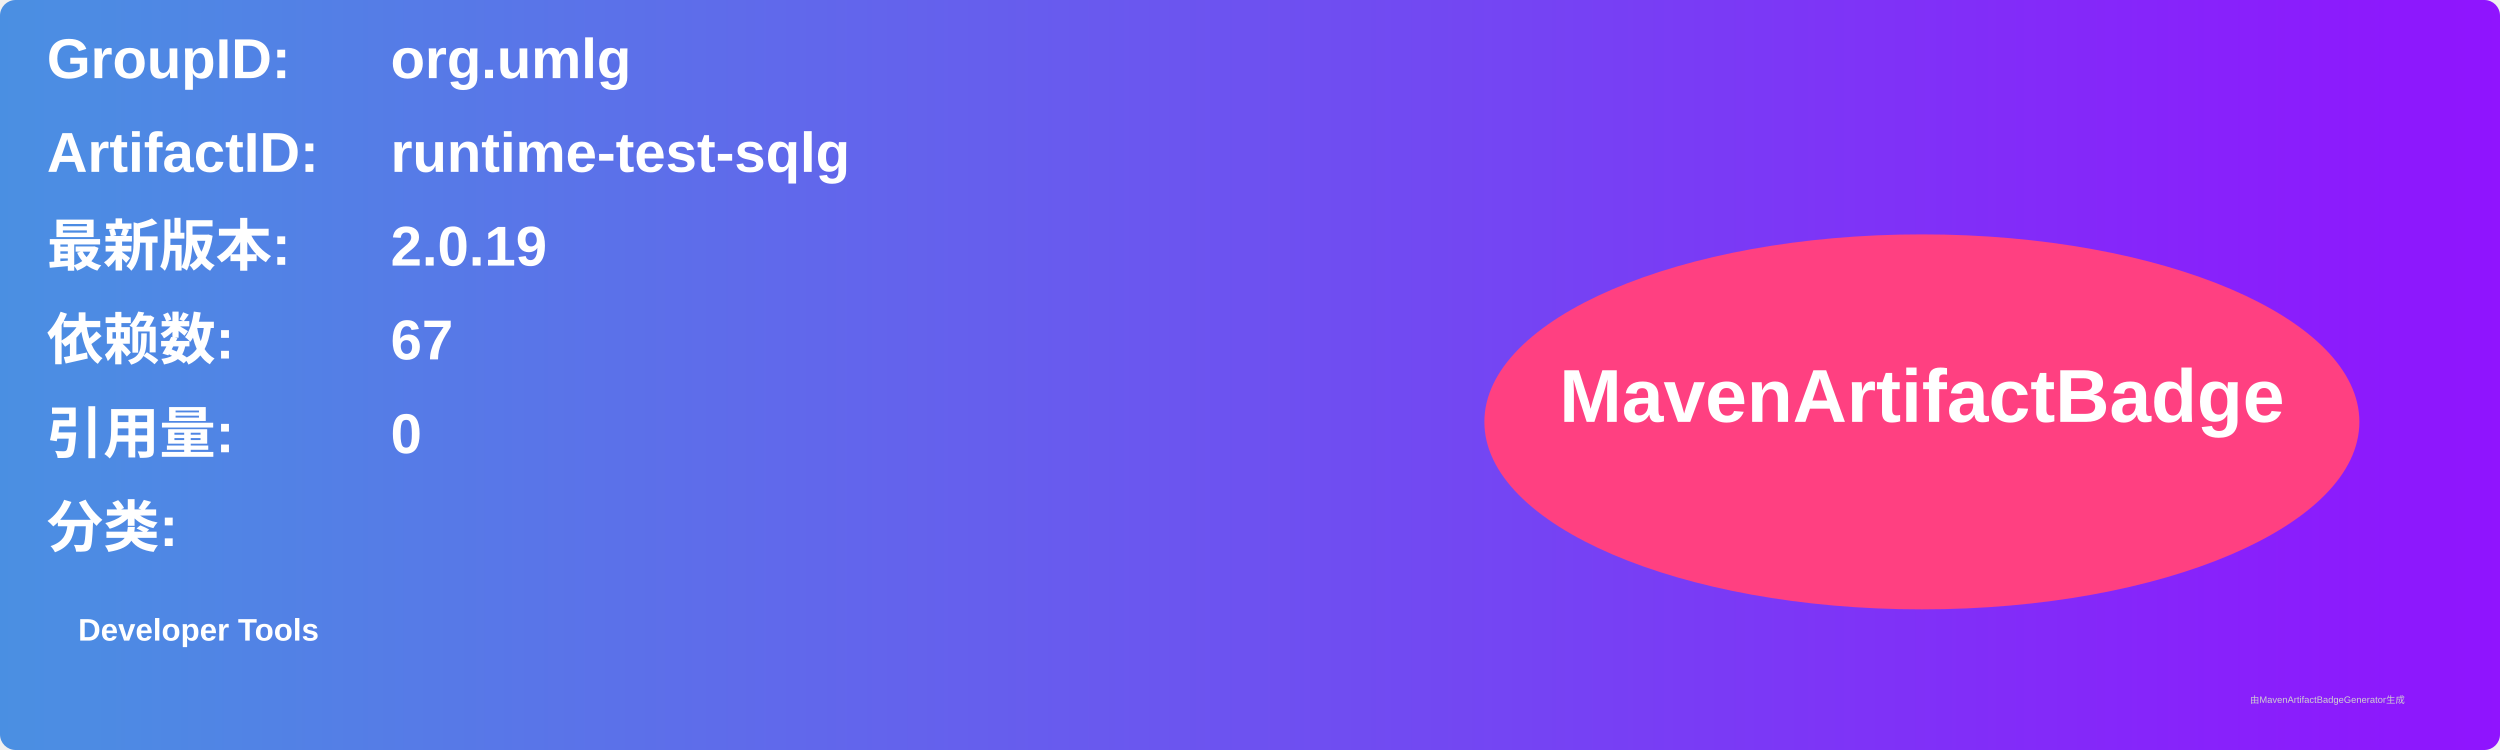
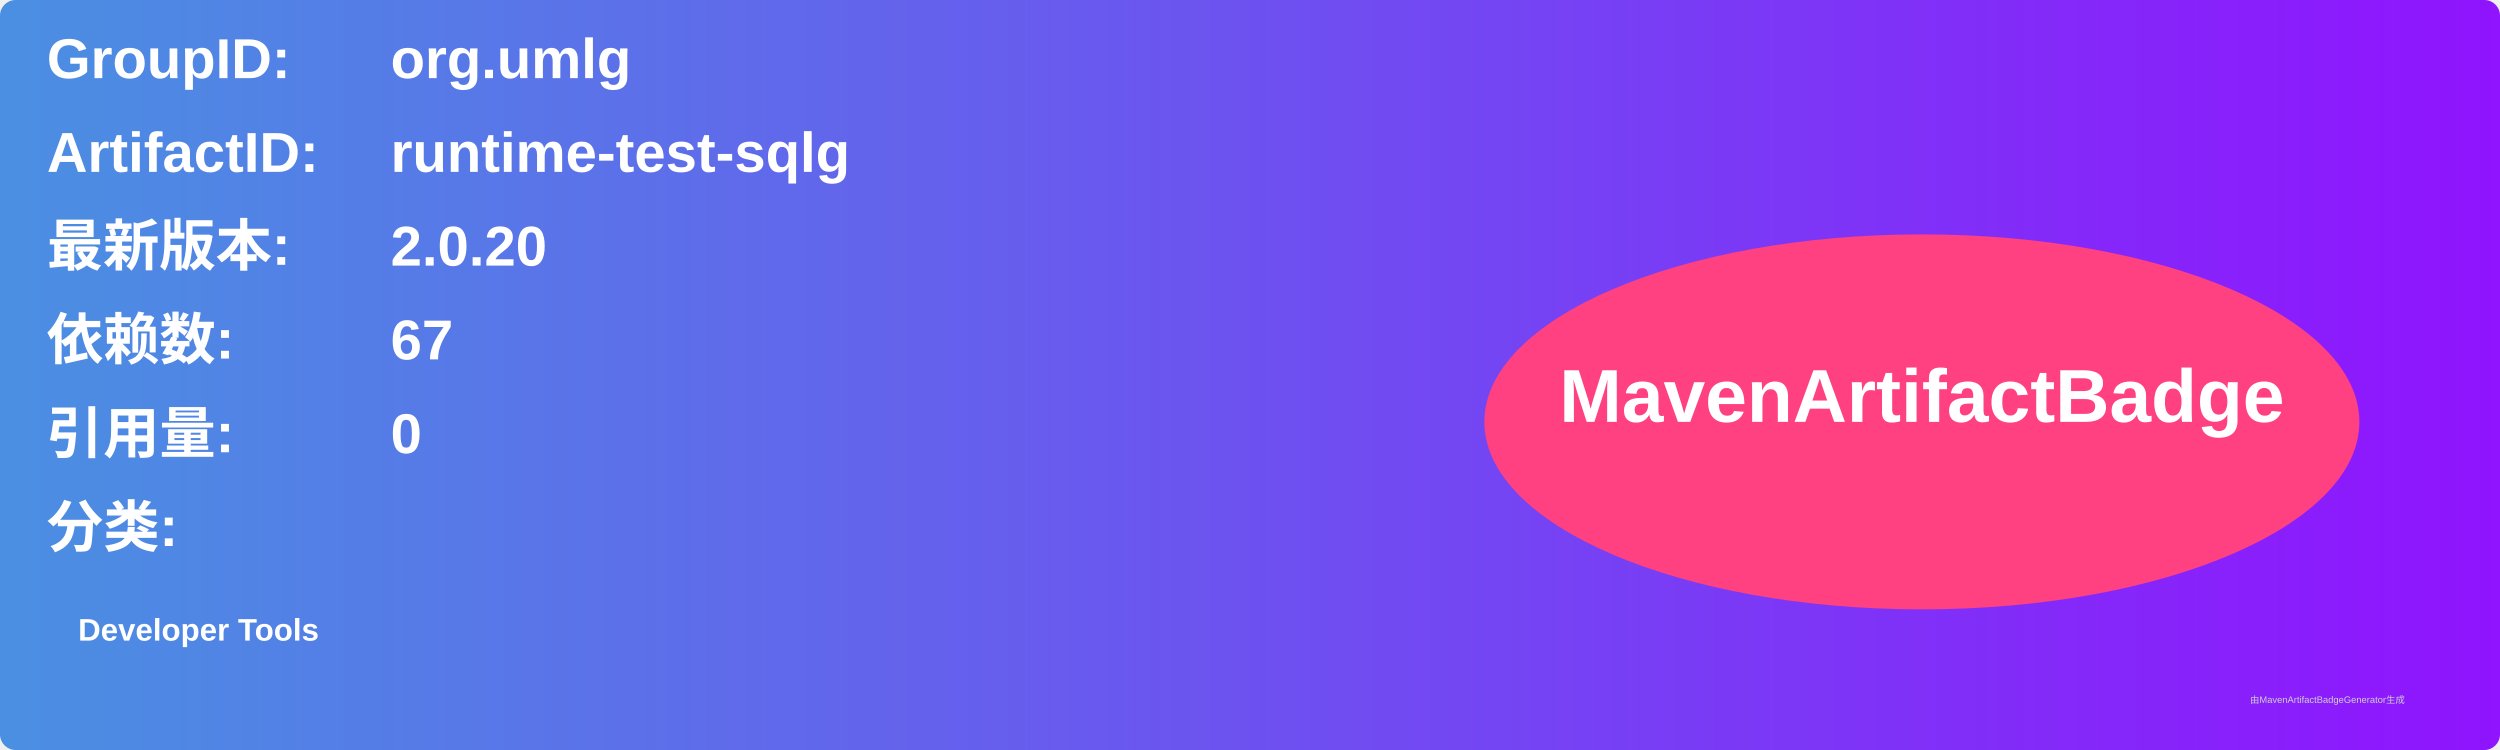
<svg xmlns="http://www.w3.org/2000/svg" width="800" height="240" viewBox="0 0 800 240">
  <linearGradient id="grad" x1="0%" y1="0%" x2="100%" y2="0%">
    <stop offset="0%" stop-color="#4a90e2" />
    <stop offset="100%" stop-color="#9013fe" />
  </linearGradient>
  <rect width="100%" height="100%" rx="5" ry="5" fill="url(#grad)" />
  <g transform="translate(15, 15)">
    <text x="0" y="10" font-family="Arial" font-size="18" fill="white" font-weight="bold" width="260">GroupID:</text>
    <text x="110" y="10" font-family="Arial" font-size="18" fill="white" font-weight="bold" width="460">org.umlg</text>
    <text x="0" y="40" font-family="Arial" font-size="18" fill="white" font-weight="bold" width="260">ArtifactID:</text>
    <text x="110" y="40" font-family="Arial" font-size="18" fill="white" font-weight="bold" width="460">runtime-test-sqlg</text>
    <text x="0" y="70" font-family="Arial" font-size="18" fill="white" font-weight="bold">最新版本:</text>
    <text x="110" y="70" font-family="Arial" font-size="18" fill="white" font-weight="bold">
-       <tspan font-weight="bold">2.0.19</tspan>
+       <tspan font-weight="bold">2.0.20</tspan>
    </text>
    <text x="0" y="100" font-family="Arial" font-size="18" fill="white" font-weight="bold">依赖数: </text>
    <text x="110" y="100" font-family="Arial" font-size="18" fill="white">
      <tspan font-weight="bold">67</tspan>
    </text>
    <text x="0" y="130" font-family="Arial" font-size="18" fill="white" font-weight="bold">引用量: </text>
    <text x="110" y="130" font-family="Arial" font-size="18" fill="white">
      <tspan font-weight="bold">0</tspan>
    </text>
    <text x="0" y="160" font-family="Arial" font-size="18" fill="white" font-weight="bold">分类:</text>
    <text x="10" y="190" font-family="Arial" font-size="10" fill="white">
      <tspan font-weight="bold">Developer Tools</tspan>
    </text>
    <ellipse cx="600" cy="120" rx="140" ry="60" fill="#ff4081" />
    <text x="600" y="120" text-anchor="middle" font-family="Arial" font-size="24" fill="white" font-weight="bold">MavenArtifactBadge</text>
  </g>
  <text x="720" y="225" font-family="Arial" font-size="3" fill="#d0d0d0">由MavenArtifactBadgeGenerator生成</text>
</svg>
